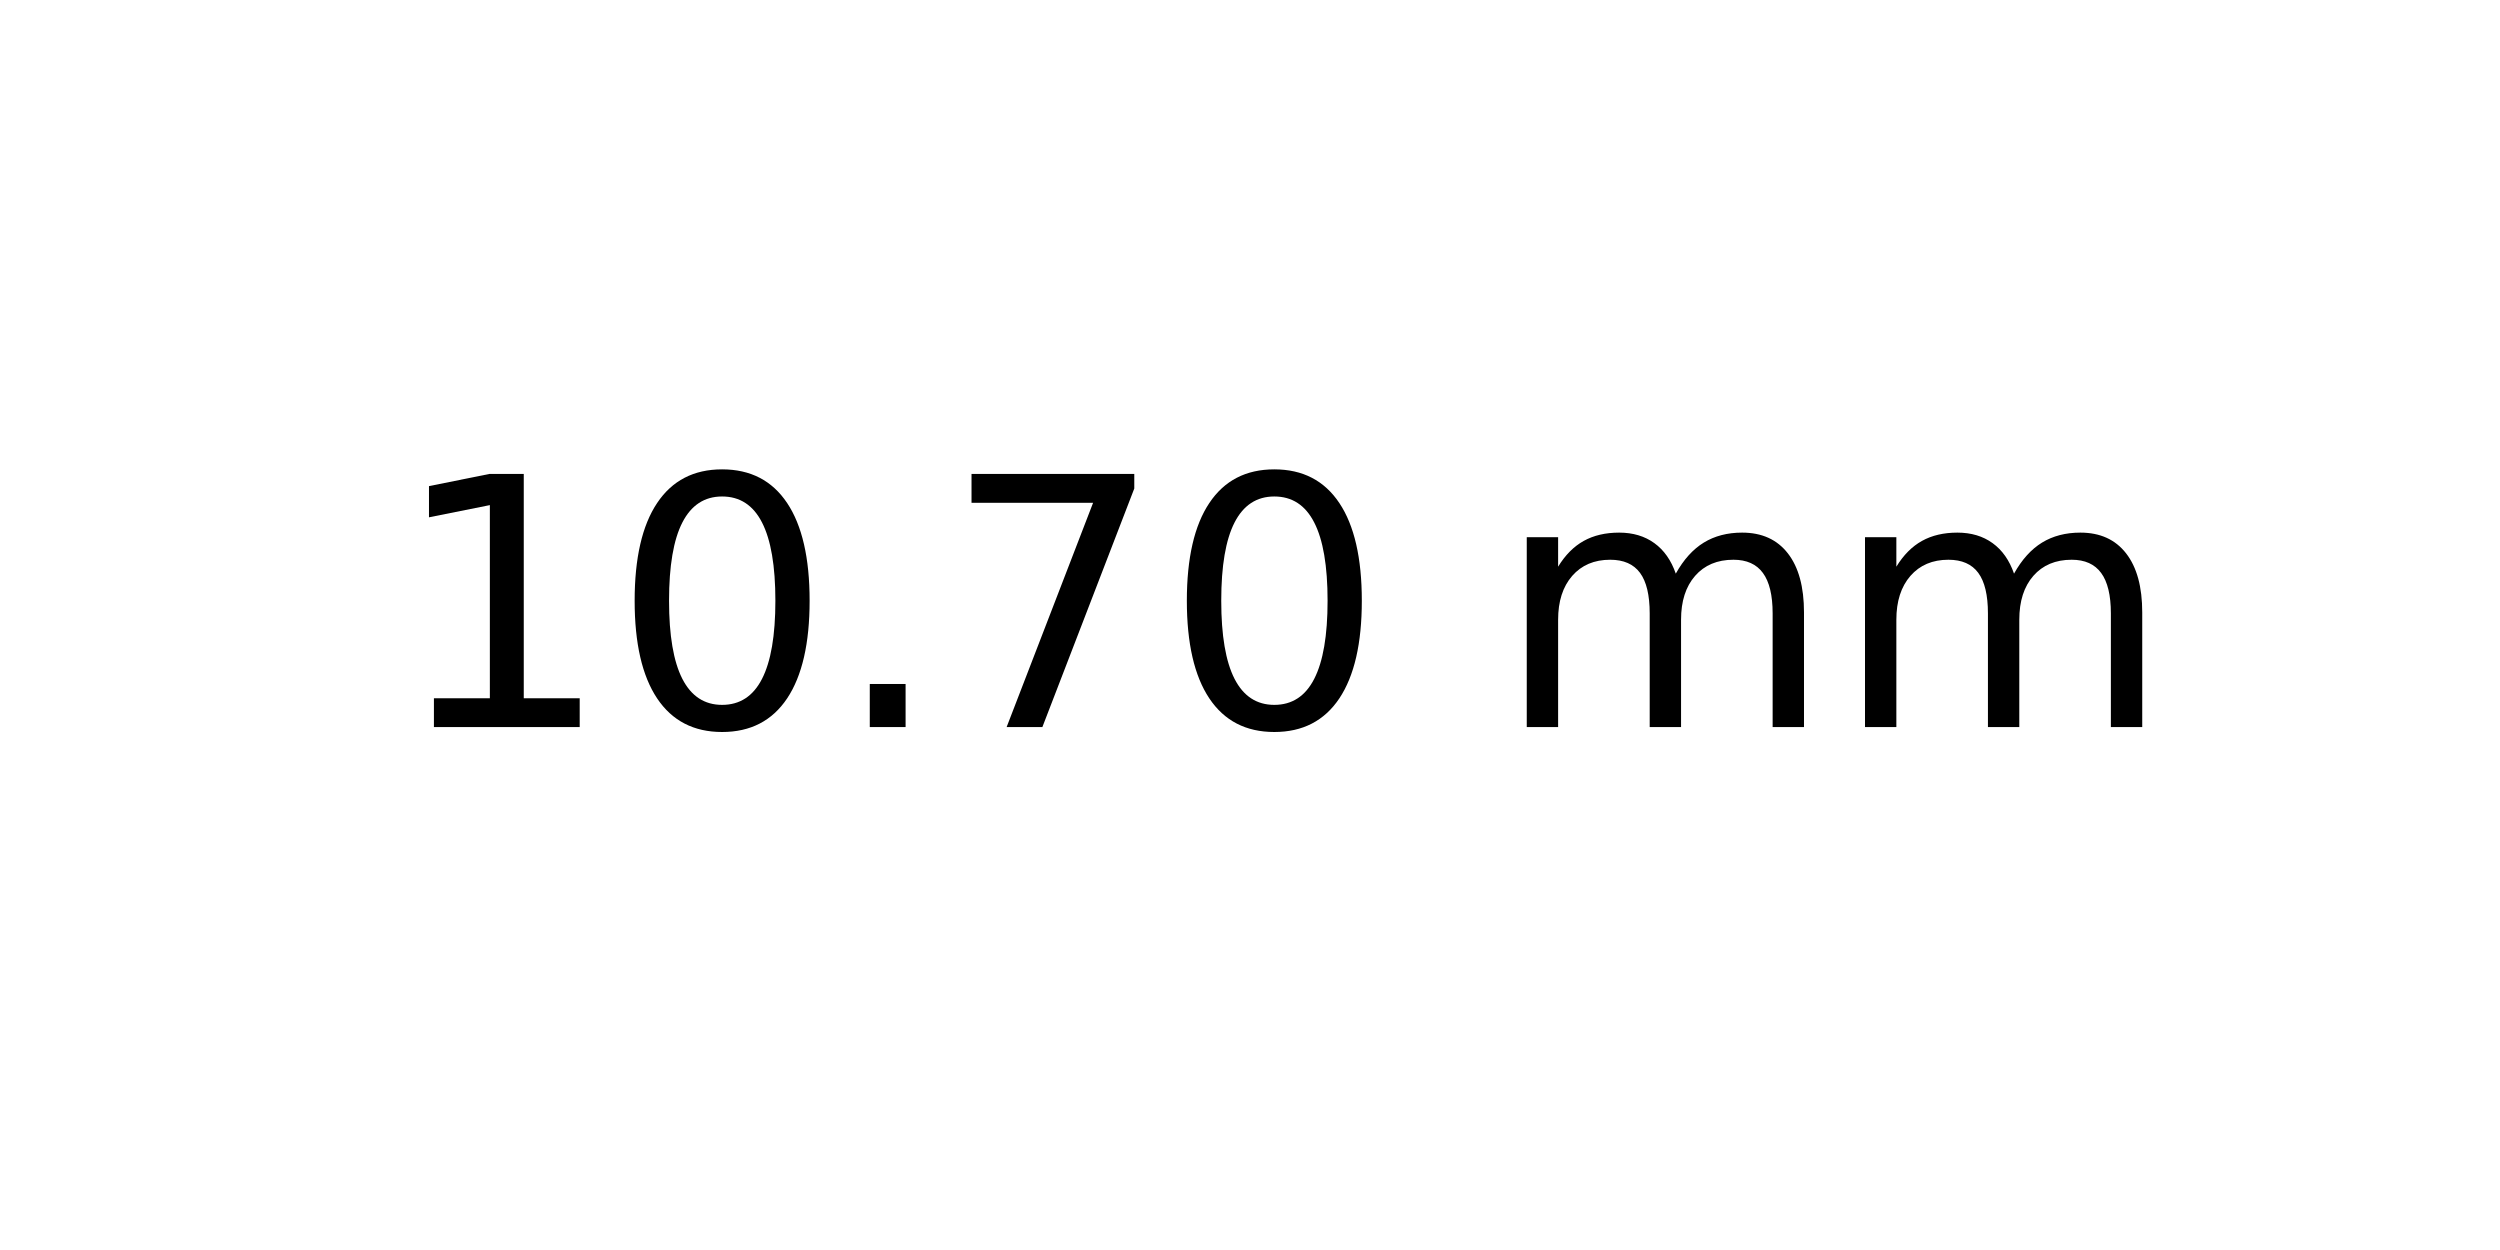
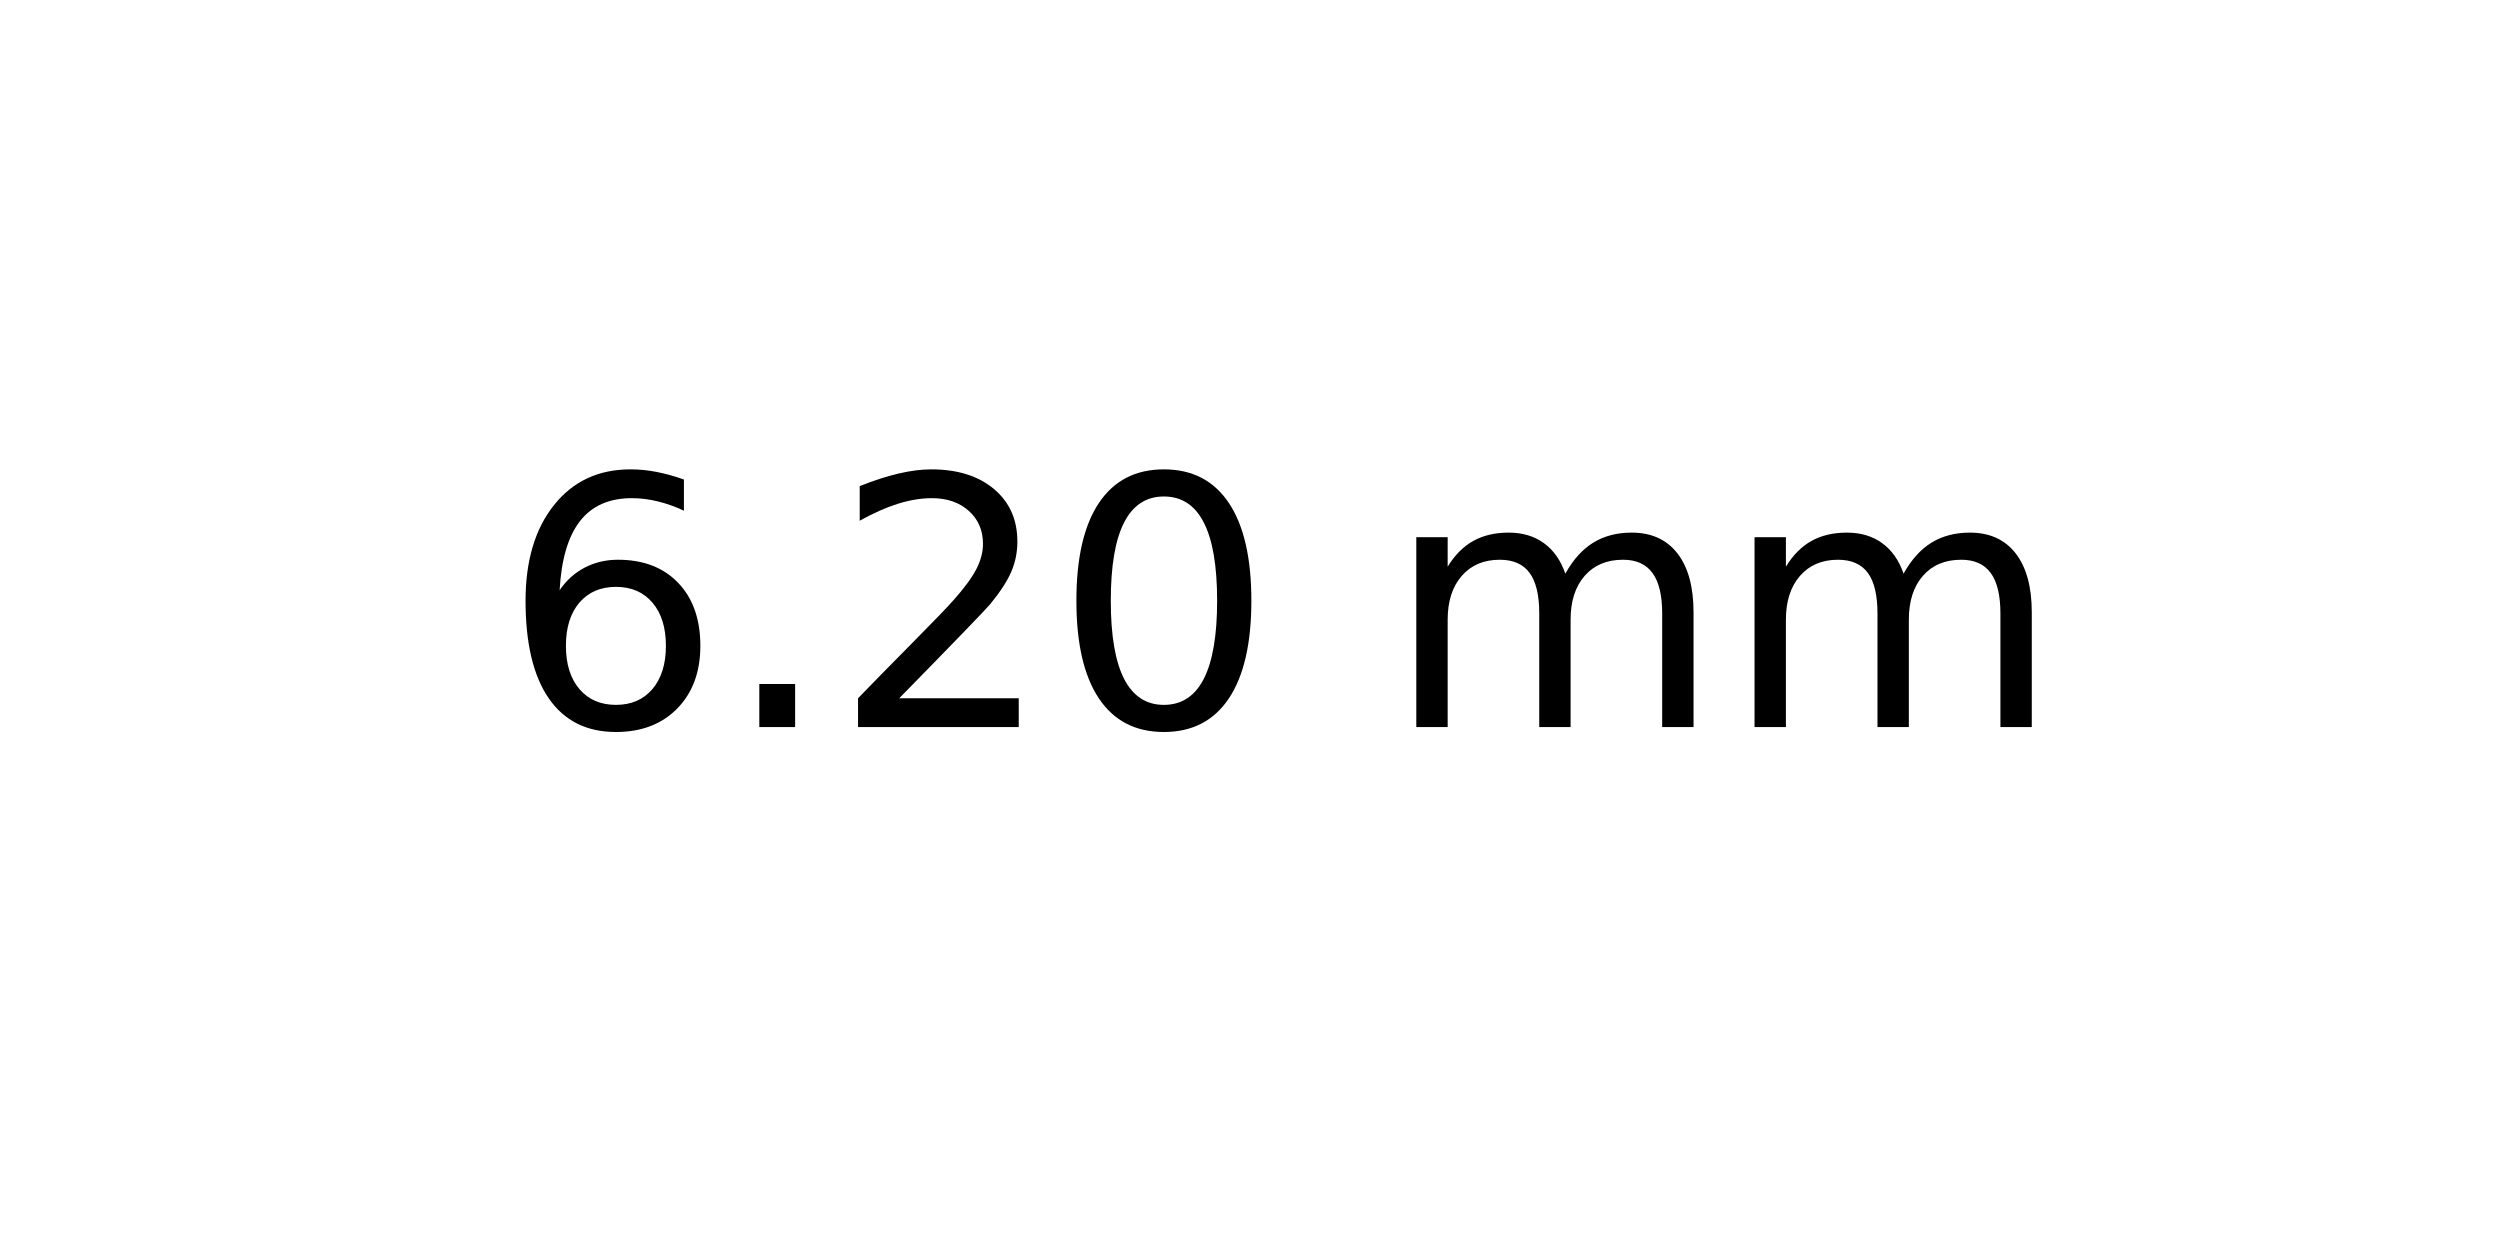
<svg xmlns="http://www.w3.org/2000/svg" xmlns:xlink="http://www.w3.org/1999/xlink" width="72pt" height="36pt" viewBox="0 0 72 36" version="1.1">
  <defs>
    <style type="text/css">*{stroke-linejoin: round; stroke-linecap: butt}</style>
  </defs>
  <g id="figure_1">
    <g id="axes_1">
      <g id="text_1">
-         <g transform="translate(11.25625 20.93937) scale(0.1 -0.1)">
+         <g transform="translate(14.4375 20.93937) scale(0.1 -0.1)">
          <defs>
-             <path id="DejaVuSans-31" d="M 794 531  L 1825 531  L 1825 4091  L 703 3866  L 703 4441  L 1819 4666  L 2450 4666  L 2450 531  L 3481 531  L 3481 0  L 794 0  L 794 531  z " transform="scale(0.015625)" />
+             <path id="DejaVuSans-36" d="M 2113 2584  Q 1688 2584 1439 2293  Q 1191 2003 1191 1497  Q 1191 994 1439 701  Q 1688 409 2113 409  Q 2538 409 2786 701  Q 3034 994 3034 1497  Q 3034 2003 2786 2293  Q 2538 2584 2113 2584  z M 3366 4563  L 3366 3988  Q 3128 4100 2886 4159  Q 2644 4219 2406 4219  Q 1781 4219 1451 3797  Q 1122 3375 1075 2522  Q 1259 2794 1537 2939  Q 1816 3084 2150 3084  Q 2853 3084 3261 2657  Q 3669 2231 3669 1497  Q 3669 778 3244 343  Q 2819 -91 2113 -91  Q 1303 -91 875 529  Q 447 1150 447 2328  Q 447 3434 972 4092  Q 1497 4750 2381 4750  Q 2619 4750 2861 4703  Q 3103 4656 3366 4563  z " transform="scale(0.015625)" />
+             <path id="DejaVuSans-2e" d="M 684 794  L 1344 794  L 1344 0  L 684 0  L 684 794  z " transform="scale(0.015625)" />
+             <path id="DejaVuSans-32" d="M 1228 531  L 3431 531  L 3431 0  L 469 0  L 469 531  Q 828 903 1448 1529  Q 2069 2156 2228 2338  Q 2531 2678 2651 2914  Q 2772 3150 2772 3378  Q 2772 3750 2511 3984  Q 2250 4219 1831 4219  Q 1534 4219 1204 4116  Q 875 4013 500 3803  L 500 4441  Q 881 4594 1212 4672  Q 1544 4750 1819 4750  Q 2544 4750 2975 4387  Q 3406 4025 3406 3419  Q 3406 3131 3298 2873  Q 3191 2616 2906 2266  Q 2828 2175 2409 1742  Q 1991 1309 1228 531  z " transform="scale(0.015625)" />
            <path id="DejaVuSans-30" d="M 2034 4250  Q 1547 4250 1301 3770  Q 1056 3291 1056 2328  Q 1056 1369 1301 889  Q 1547 409 2034 409  Q 2525 409 2770 889  Q 3016 1369 3016 2328  Q 3016 3291 2770 3770  Q 2525 4250 2034 4250  z M 2034 4750  Q 2819 4750 3233 4129  Q 3647 3509 3647 2328  Q 3647 1150 3233 529  Q 2819 -91 2034 -91  Q 1250 -91 836 529  Q 422 1150 422 2328  Q 422 3509 836 4129  Q 1250 4750 2034 4750  z " transform="scale(0.015625)" />
-             <path id="DejaVuSans-2e" d="M 684 794  L 1344 794  L 1344 0  L 684 0  L 684 794  z " transform="scale(0.015625)" />
-             <path id="DejaVuSans-37" d="M 525 4666  L 3525 4666  L 3525 4397  L 1831 0  L 1172 0  L 2766 4134  L 525 4134  L 525 4666  z " transform="scale(0.015625)" />
            <path id="DejaVuSans-20" transform="scale(0.015625)" />
            <path id="DejaVuSans-6d" d="M 3328 2828  Q 3544 3216 3844 3400  Q 4144 3584 4550 3584  Q 5097 3584 5394 3201  Q 5691 2819 5691 2113  L 5691 0  L 5113 0  L 5113 2094  Q 5113 2597 4934 2840  Q 4756 3084 4391 3084  Q 3944 3084 3684 2787  Q 3425 2491 3425 1978  L 3425 0  L 2847 0  L 2847 2094  Q 2847 2600 2669 2842  Q 2491 3084 2119 3084  Q 1678 3084 1418 2786  Q 1159 2488 1159 1978  L 1159 0  L 581 0  L 581 3500  L 1159 3500  L 1159 2956  Q 1356 3278 1631 3431  Q 1906 3584 2284 3584  Q 2666 3584 2933 3390  Q 3200 3197 3328 2828  z " transform="scale(0.015625)" />
          </defs>
-           <use xlink:href="#DejaVuSans-31" />
-           <use xlink:href="#DejaVuSans-30" x="63.623" />
-           <use xlink:href="#DejaVuSans-2e" x="127.246" />
-           <use xlink:href="#DejaVuSans-37" x="159.033" />
-           <use xlink:href="#DejaVuSans-30" x="222.656" />
-           <use xlink:href="#DejaVuSans-20" x="286.279" />
-           <use xlink:href="#DejaVuSans-6d" x="318.066" />
-           <use xlink:href="#DejaVuSans-6d" x="415.479" />
+           <use xlink:href="#DejaVuSans-36" />
+           <use xlink:href="#DejaVuSans-2e" x="63.623" />
+           <use xlink:href="#DejaVuSans-32" x="95.41" />
+           <use xlink:href="#DejaVuSans-30" x="159.033" />
+           <use xlink:href="#DejaVuSans-20" x="222.656" />
+           <use xlink:href="#DejaVuSans-6d" x="254.443" />
+           <use xlink:href="#DejaVuSans-6d" x="351.855" />
        </g>
      </g>
    </g>
  </g>
</svg>
